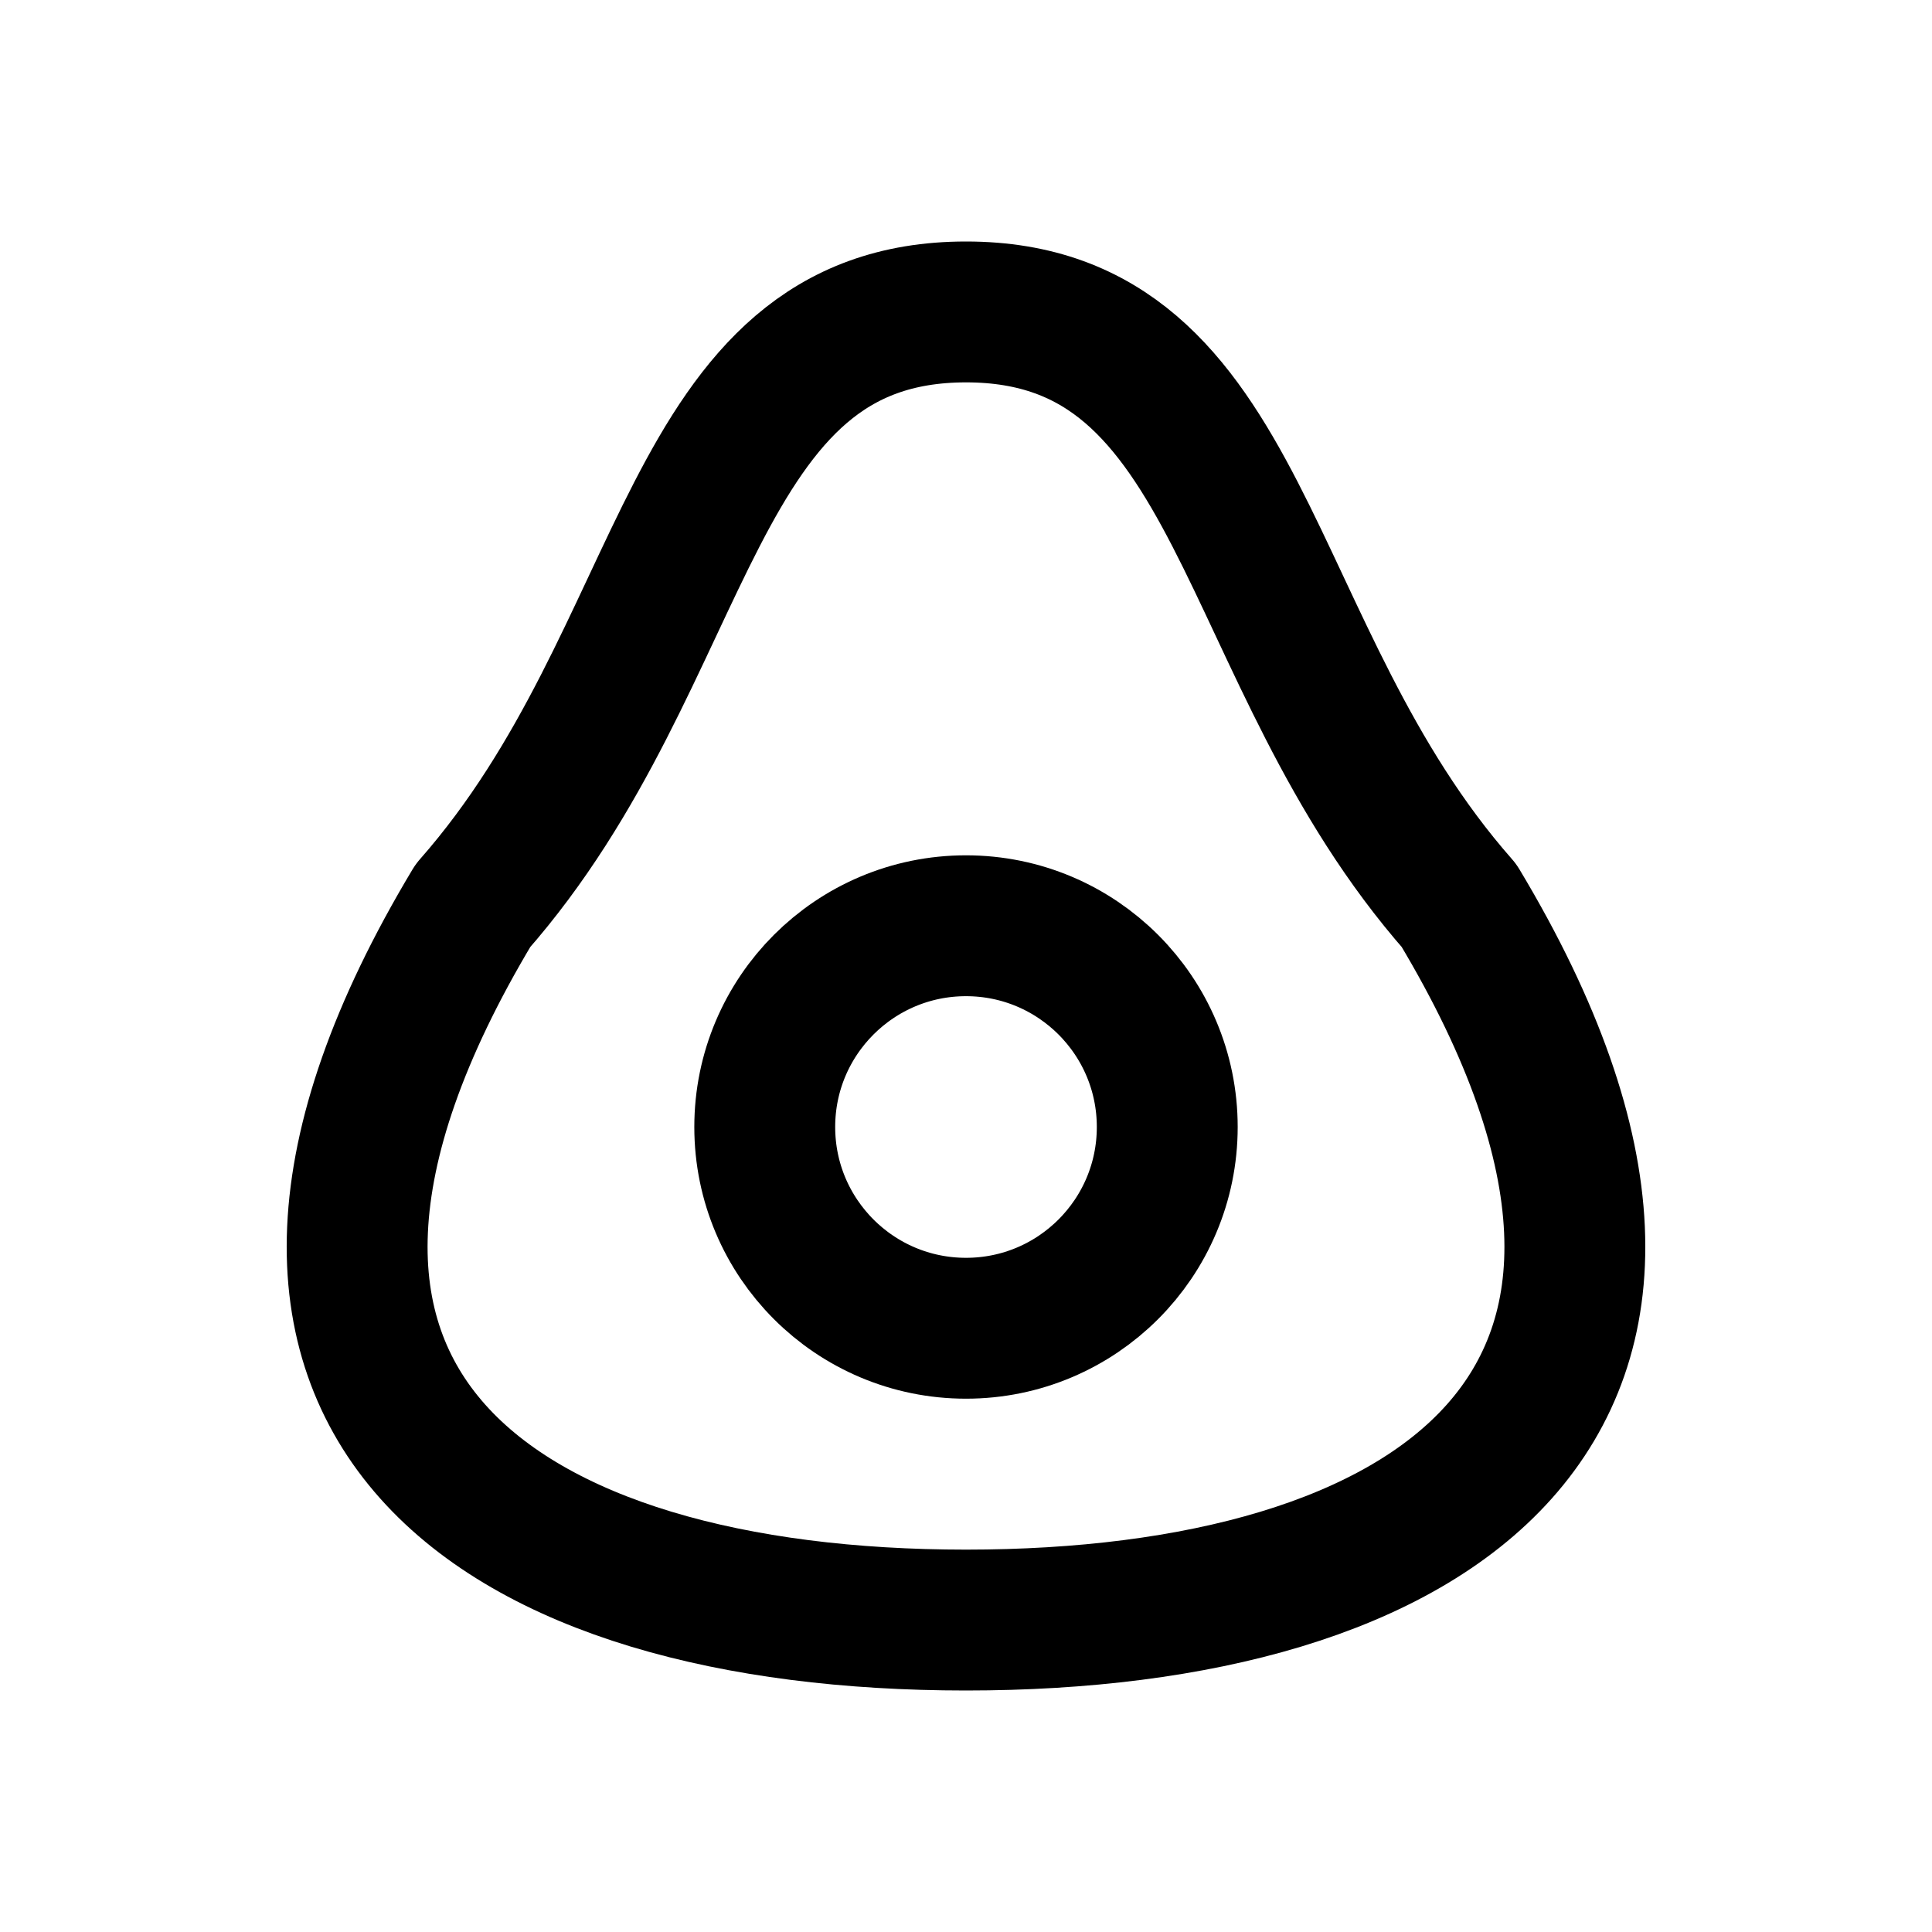
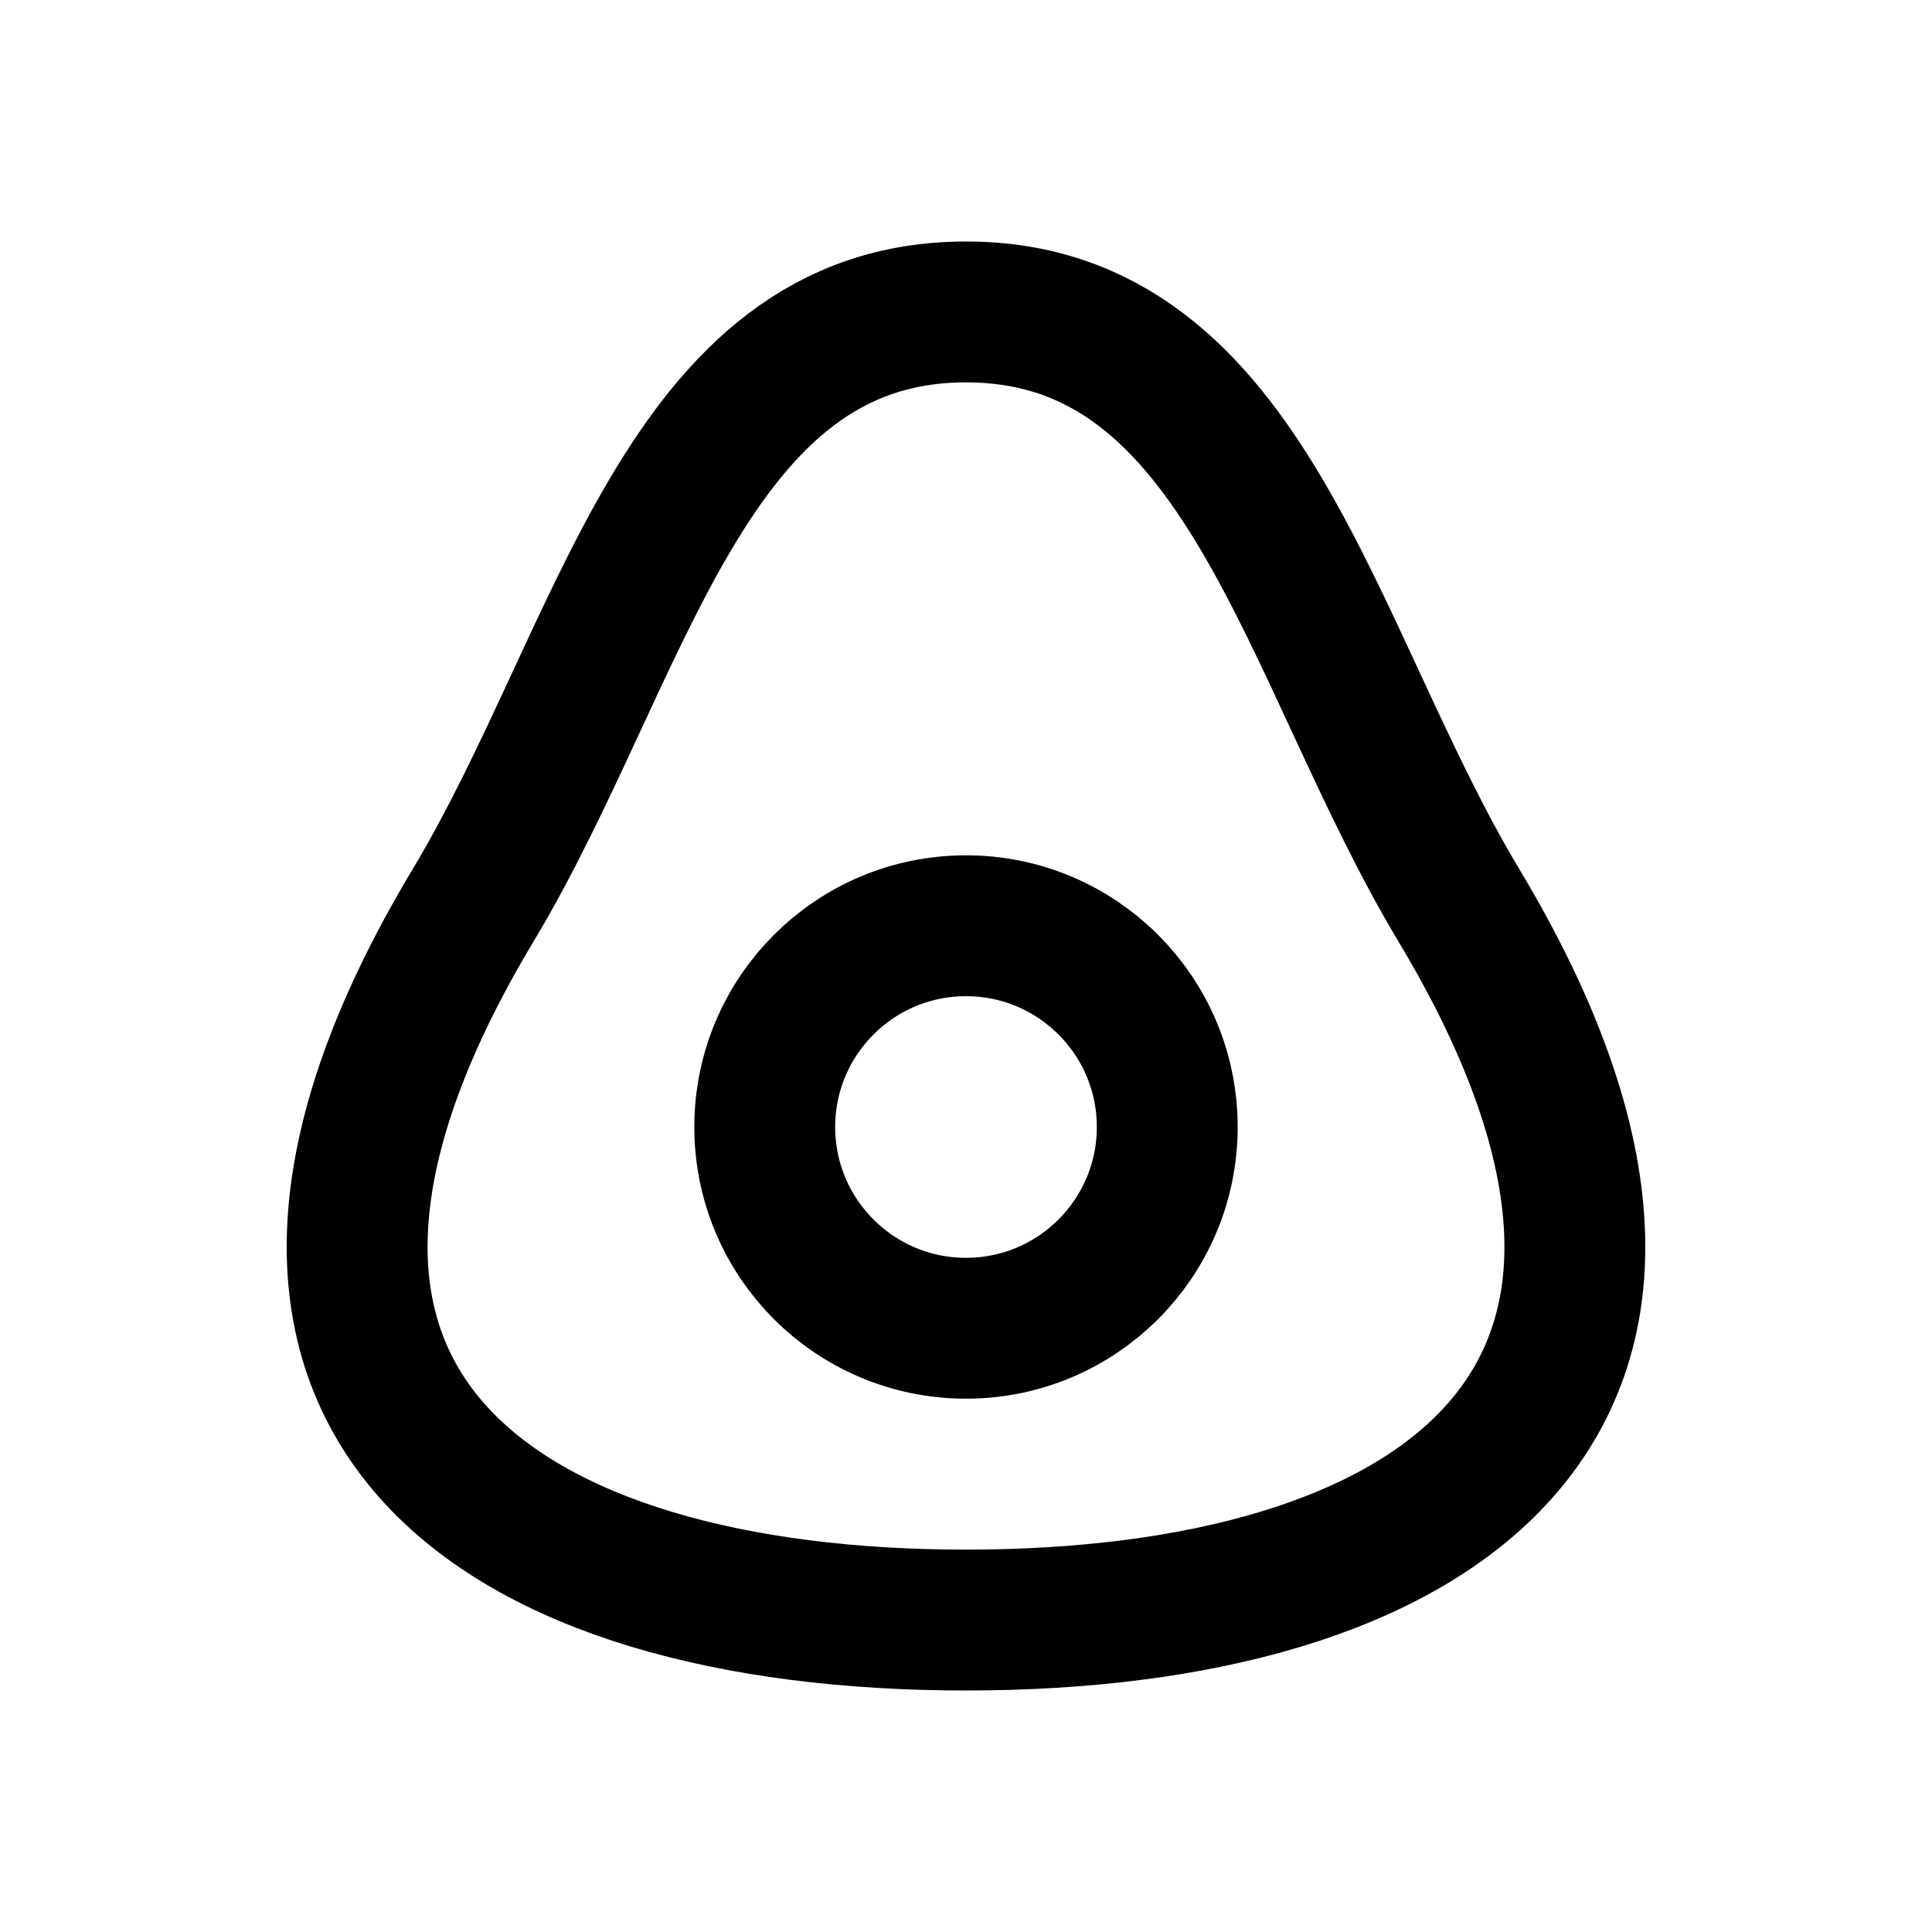
<svg xmlns="http://www.w3.org/2000/svg" width="24" height="24" viewBox="0 0 24 24" fill="none" stroke="currentColor" stroke-width="1.75" stroke-linecap="round" stroke-linejoin="round" aria-hidden="true" focusable="false">
-   <path d="M12 3.875C8.5 3.875 8.625 8.125 5.875 11.25 2.125 17.5 6.25 20.125 12 20.125 17.75 20.125 21.875 17.5 18.125 11.25 15.375 8.125 15.5 3.875 12 3.875Z" />
+   <path d="M12 3.875C8.5 3.875 7.75 8.125 5.875 11.25C2.125 17.5 6.25 20.125 12 20.125C17.75 20.125 21.875 17.5 18.125 11.25C16.25 8.125 15.5 3.875 12 3.875Z" />
  <circle cx="12" cy="14" r="2.5" />
</svg>
